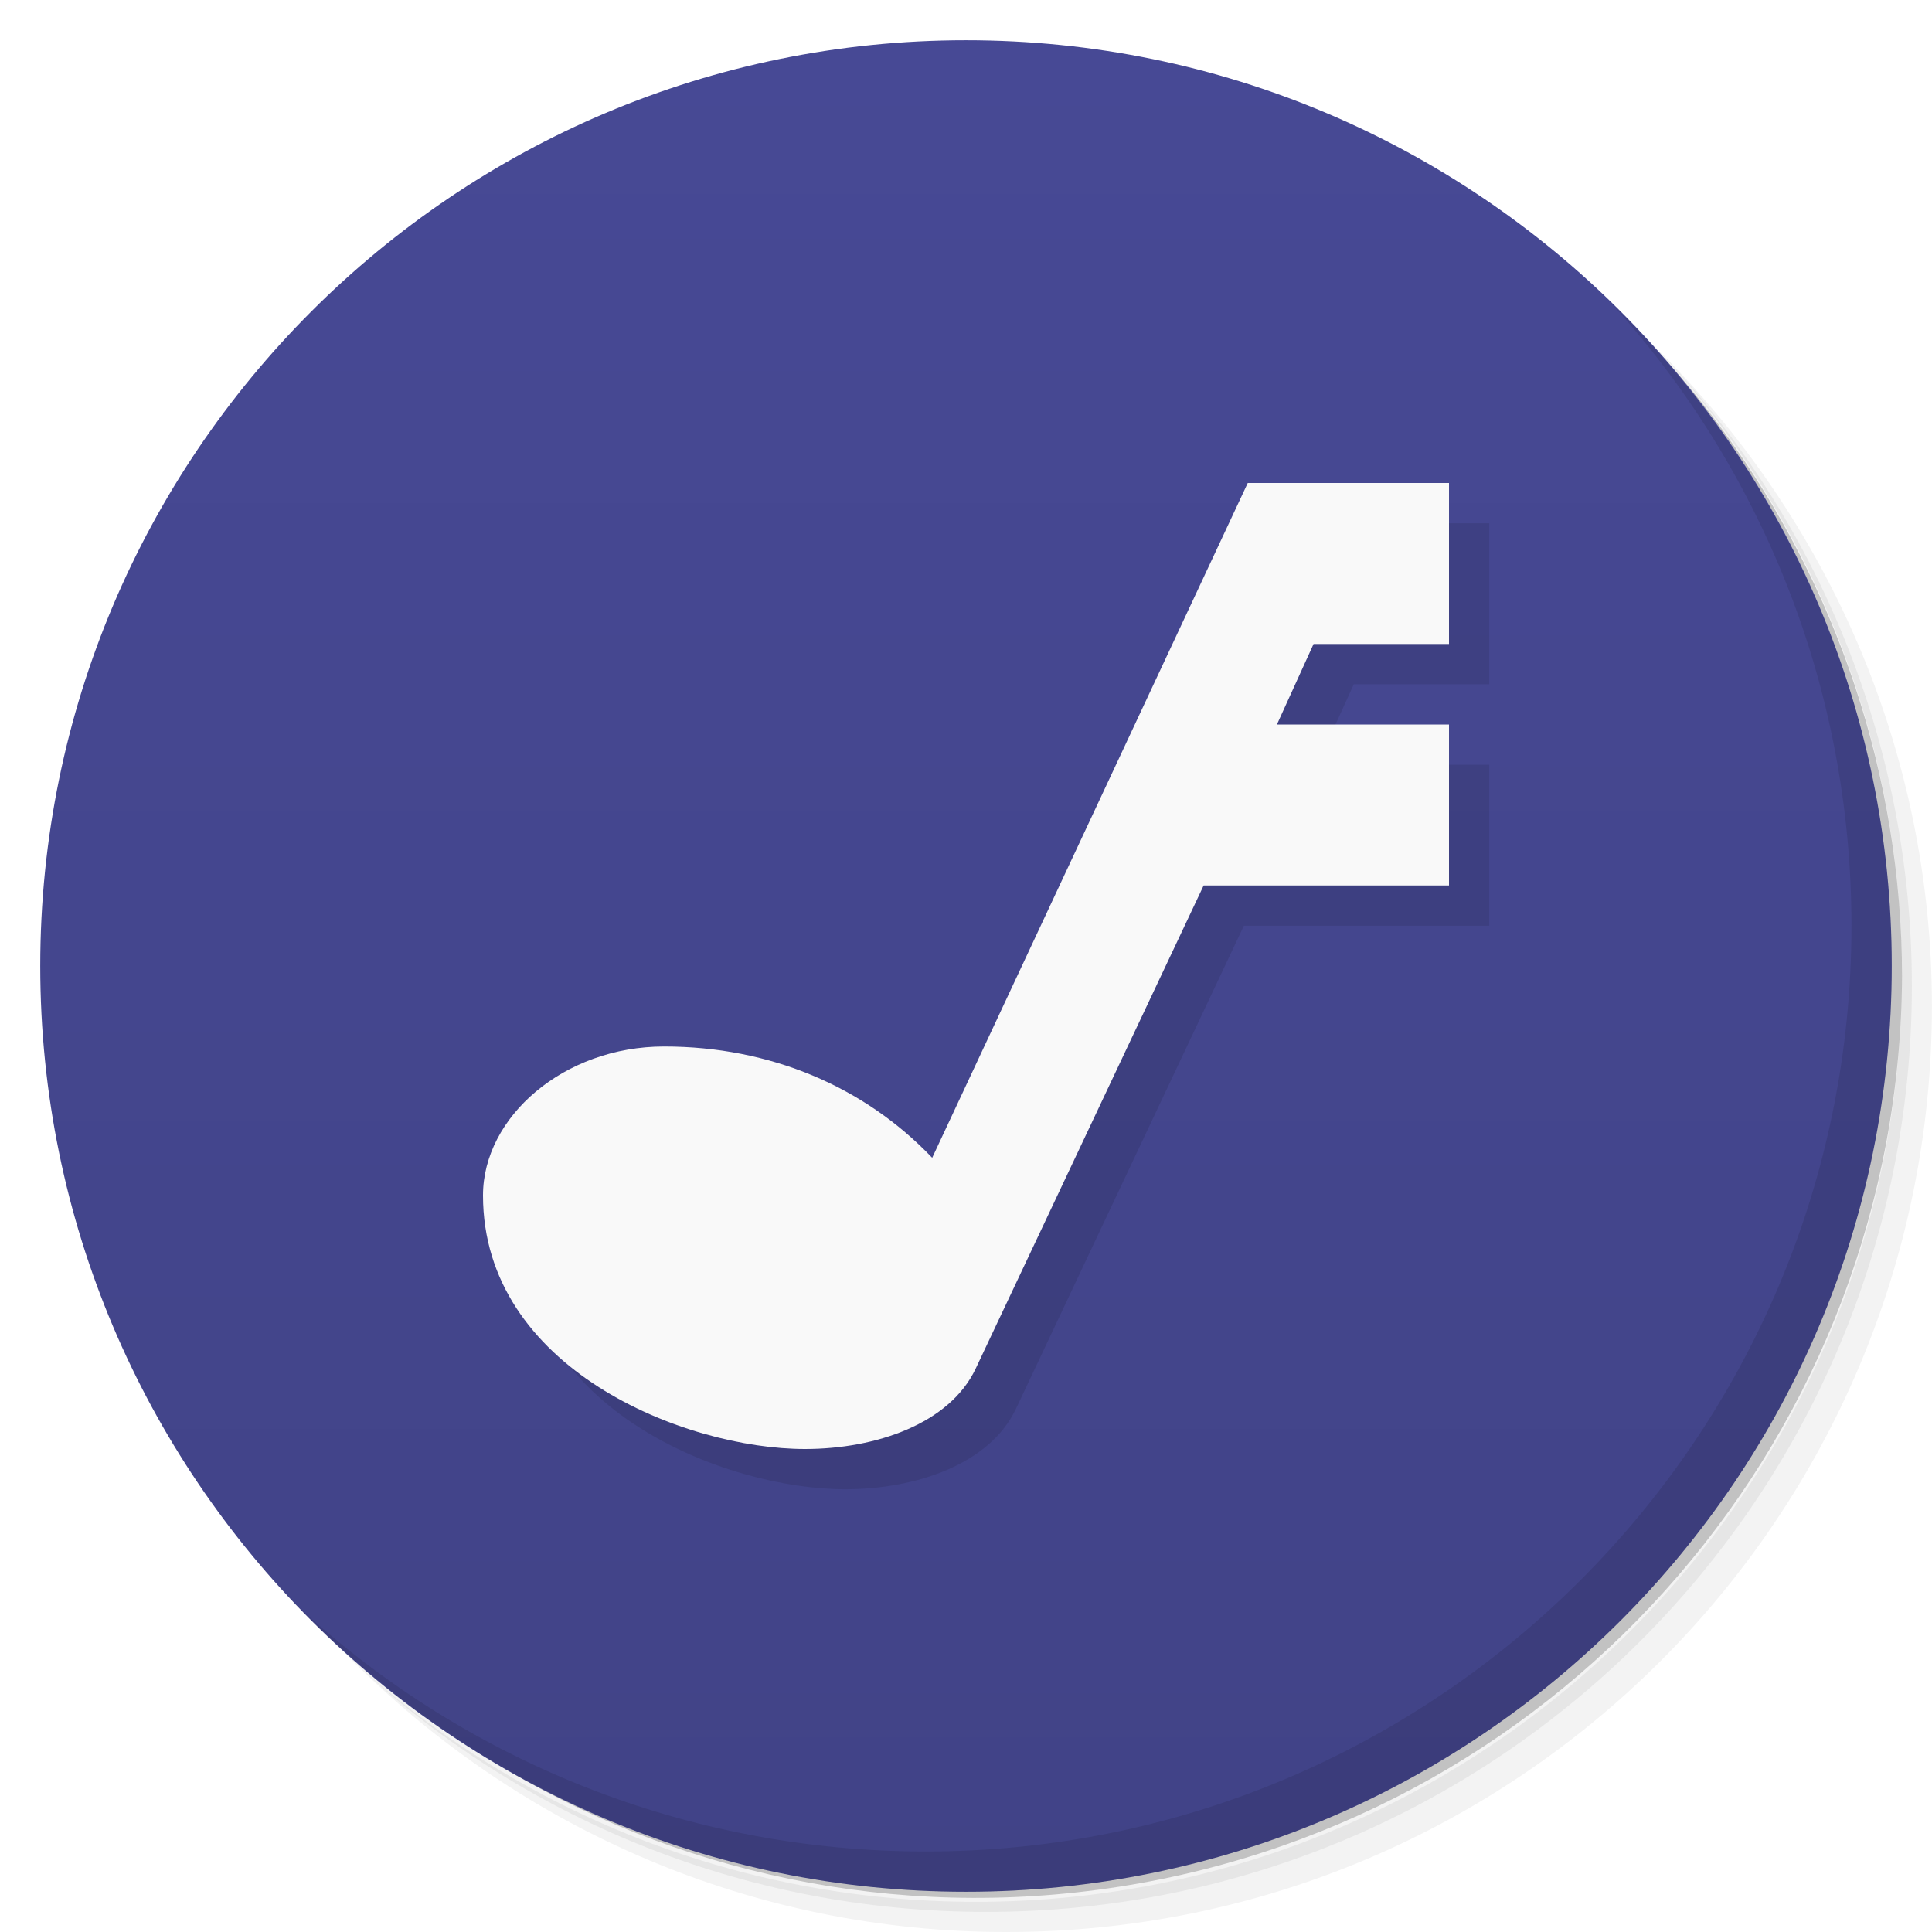
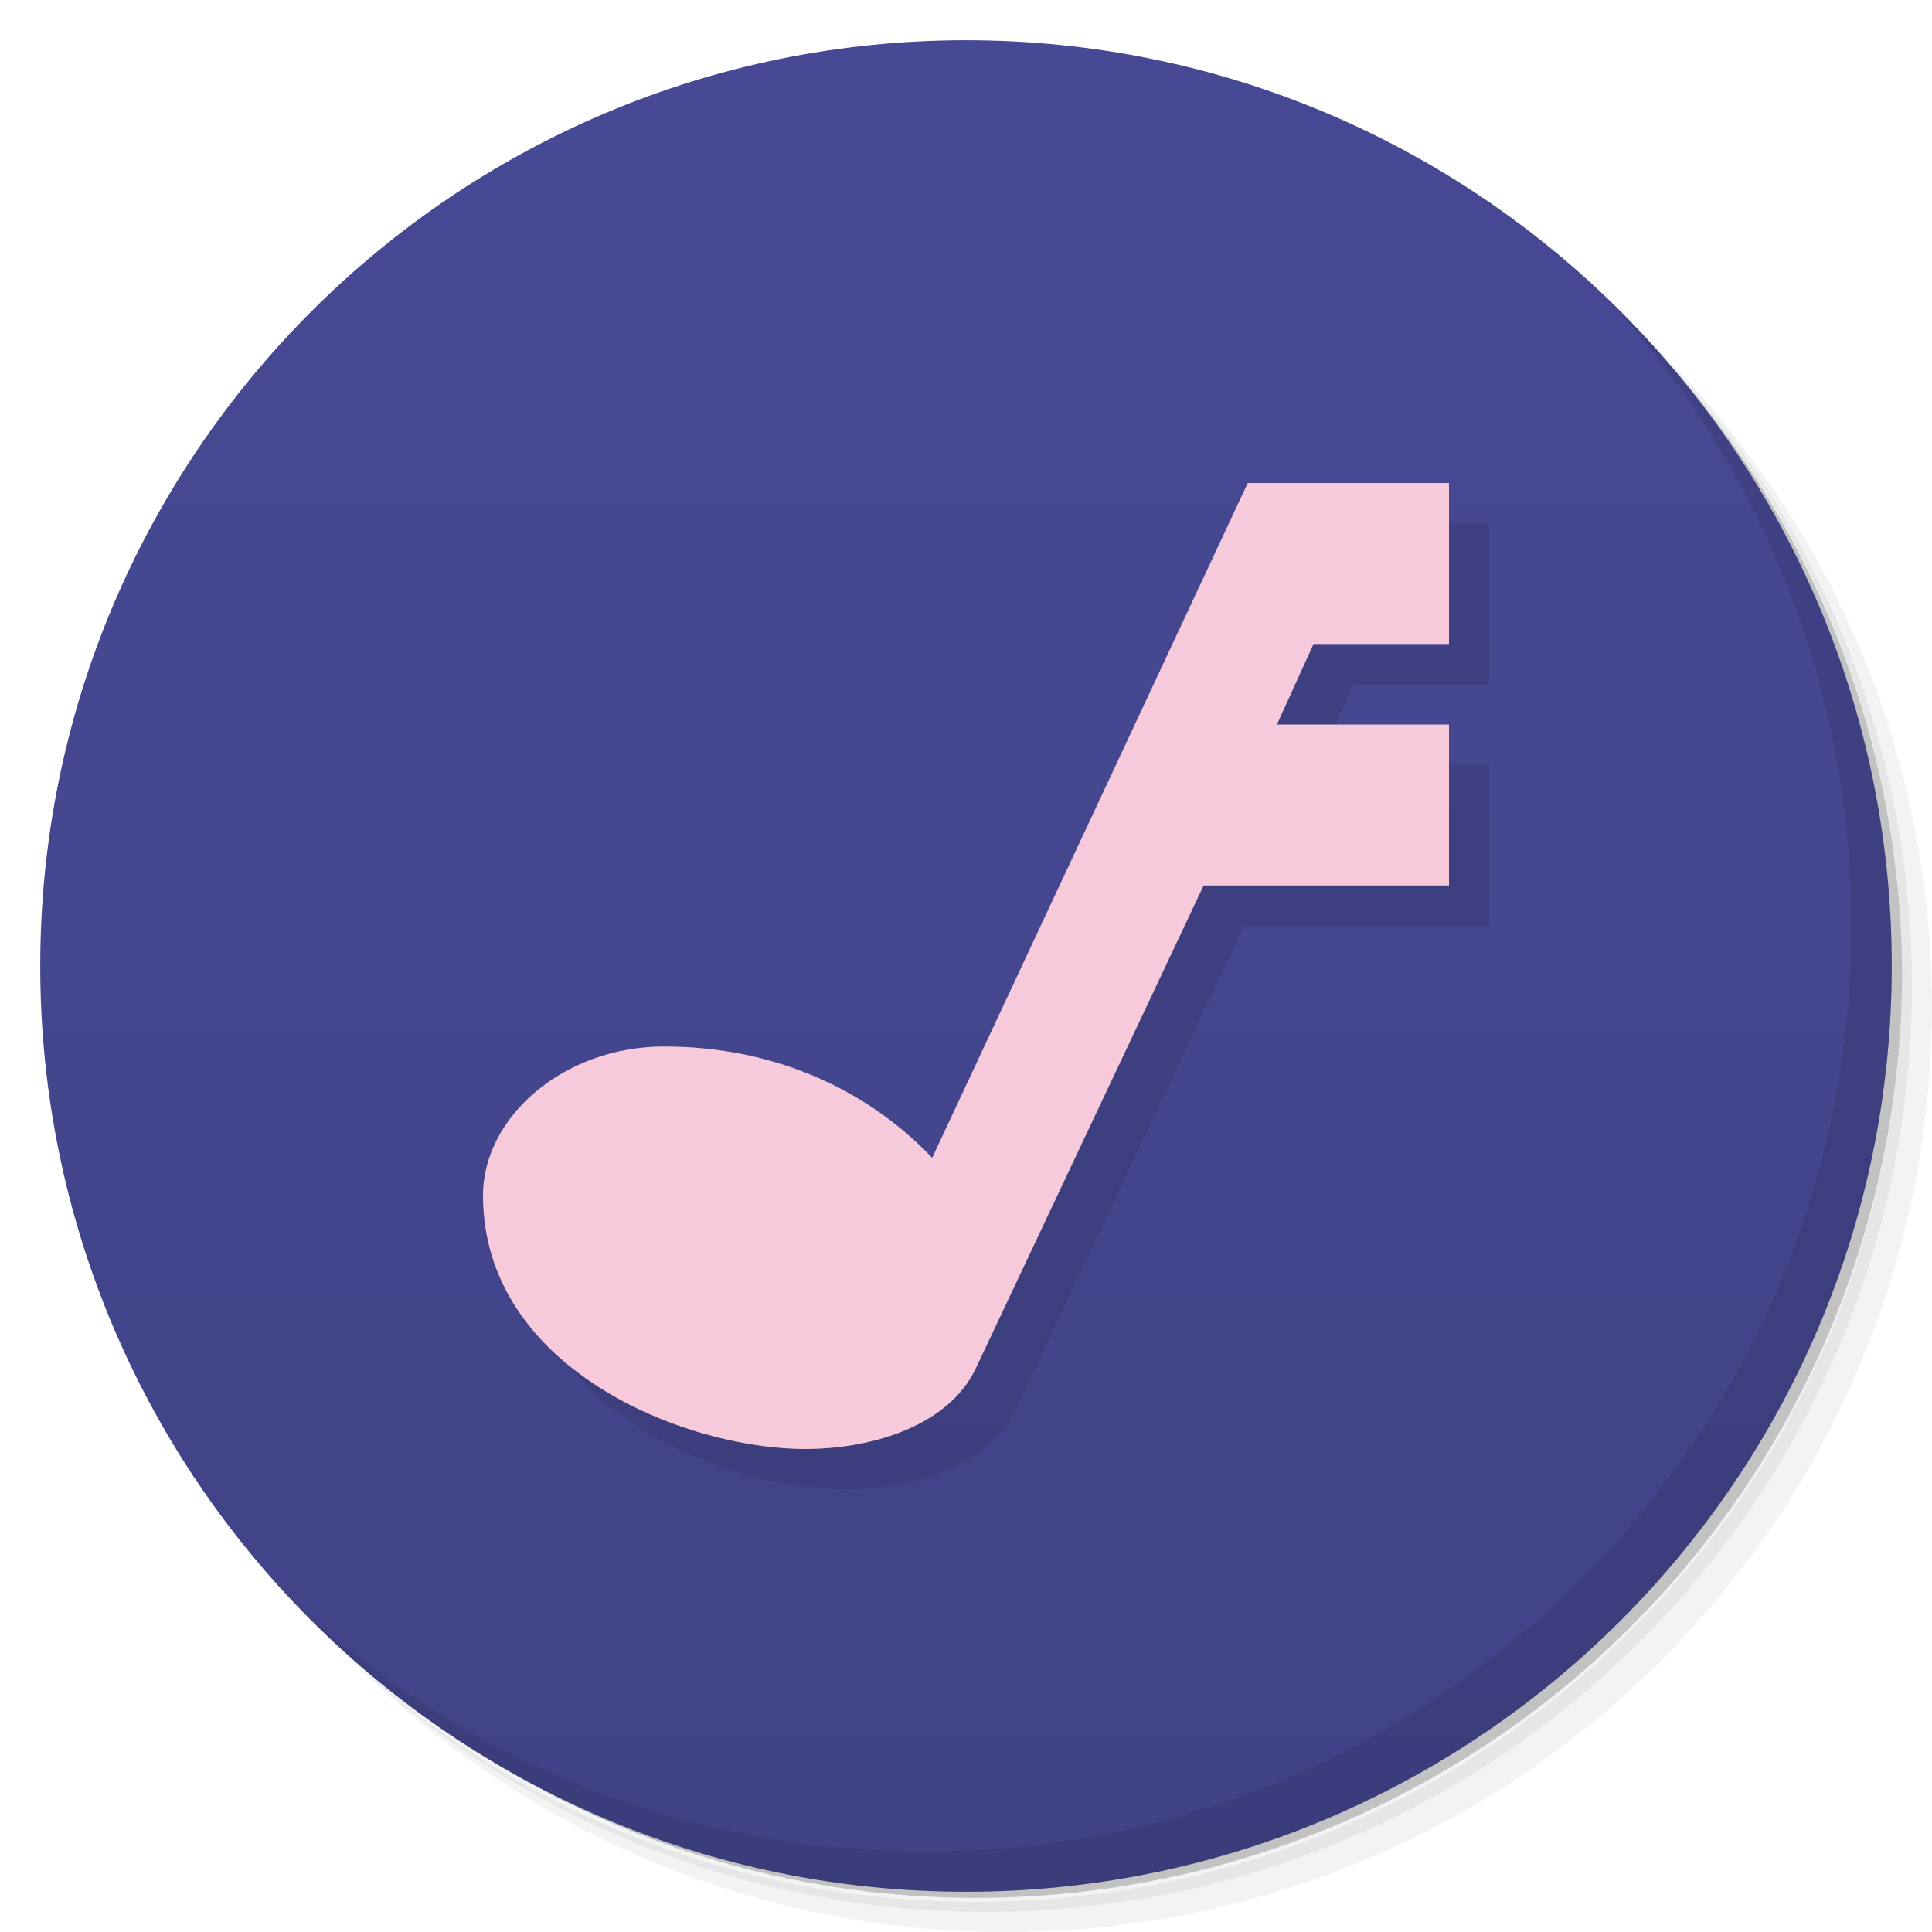
<svg xmlns="http://www.w3.org/2000/svg" version="1.1" viewBox="0 0 48 48">
  <defs>
    <linearGradient id="linearGradient3764" x1="1" x2="47" gradientTransform="matrix(0 -1 1 0 -1.5e-6 48)" gradientUnits="userSpaceOnUse">
      <stop style="stop-color:#414387" offset="0" />
      <stop style="stop-color:#474995" offset="1" />
    </linearGradient>
  </defs>
  <path d="m36.31 5c5.859 4.062 9.688 10.831 9.688 18.5 0 12.426-10.07 22.5-22.5 22.5-7.669 0-14.438-3.828-18.5-9.688 1.037 1.822 2.306 3.499 3.781 4.969 4.085 3.712 9.514 5.969 15.469 5.969 12.703 0 23-10.298 23-23 0-5.954-2.256-11.384-5.969-15.469-1.469-1.475-3.147-2.744-4.969-3.781zm4.969 3.781c3.854 4.113 6.219 9.637 6.219 15.719 0 12.703-10.297 23-23 23-6.081 0-11.606-2.364-15.719-6.219 4.16 4.144 9.883 6.719 16.219 6.719 12.703 0 23-10.298 23-23 0-6.335-2.575-12.06-6.719-16.219z" style="opacity:.05" />
  <path d="m41.28 8.781c3.712 4.085 5.969 9.514 5.969 15.469 0 12.703-10.297 23-23 23-5.954 0-11.384-2.256-15.469-5.969 4.113 3.854 9.637 6.219 15.719 6.219 12.703 0 23-10.298 23-23 0-6.081-2.364-11.606-6.219-15.719z" style="opacity:.1" />
  <path d="m31.25 2.375c8.615 3.154 14.75 11.417 14.75 21.13 0 12.426-10.07 22.5-22.5 22.5-9.708 0-17.971-6.135-21.12-14.75a23 23 0 0 0 44.875-7 23 23 0 0 0-16-21.875z" style="opacity:.2" />
  <path d="m24 1c12.703 0 23 10.297 23 23s-10.297 23-23 23-23-10.297-23-23 10.297-23 23-23z" style="fill:url(#linearGradient3764)" />
  <path d="m40.03 7.531c3.712 4.084 5.969 9.514 5.969 15.469 0 12.703-10.297 23-23 23-5.954 0-11.384-2.256-15.469-5.969 4.178 4.291 10.01 6.969 16.469 6.969 12.703 0 23-10.298 23-23 0-6.462-2.677-12.291-6.969-16.469z" style="opacity:.1" />
  <path d="m32 13-7.84 16.765c-1.681-1.765-4.021-2.765-6.66-2.765-2.5 0-4.5 1.756-4.5 3.699 0 4.3 5 6.301 8 6.301 1.76 0 3.595-0.628 4.241-1.998l5.663-12.002h6.096v-4h-4.275l0.91-2h3.365v-4z" style="opacity:.1" />
-   <path d="m31 12-7.84 16.765c-1.681-1.765-4.021-2.765-6.66-2.765-2.5 0-4.5 1.756-4.5 3.699 0 4.3 5 6.301 8 6.301 1.76 0 3.595-0.628 4.241-1.998l5.663-12.002h6.096v-4h-4.275l0.91-2h3.365v-4z" style="fill:#f9f9f9" />
+   <path d="m31 12-7.84 16.765c-1.681-1.765-4.021-2.765-6.66-2.765-2.5 0-4.5 1.756-4.5 3.699 0 4.3 5 6.301 8 6.301 1.76 0 3.595-0.628 4.241-1.998l5.663-12.002h6.096v-4h-4.275l0.91-2h3.365v-4z" style="fill:#f6cada" />
</svg>
